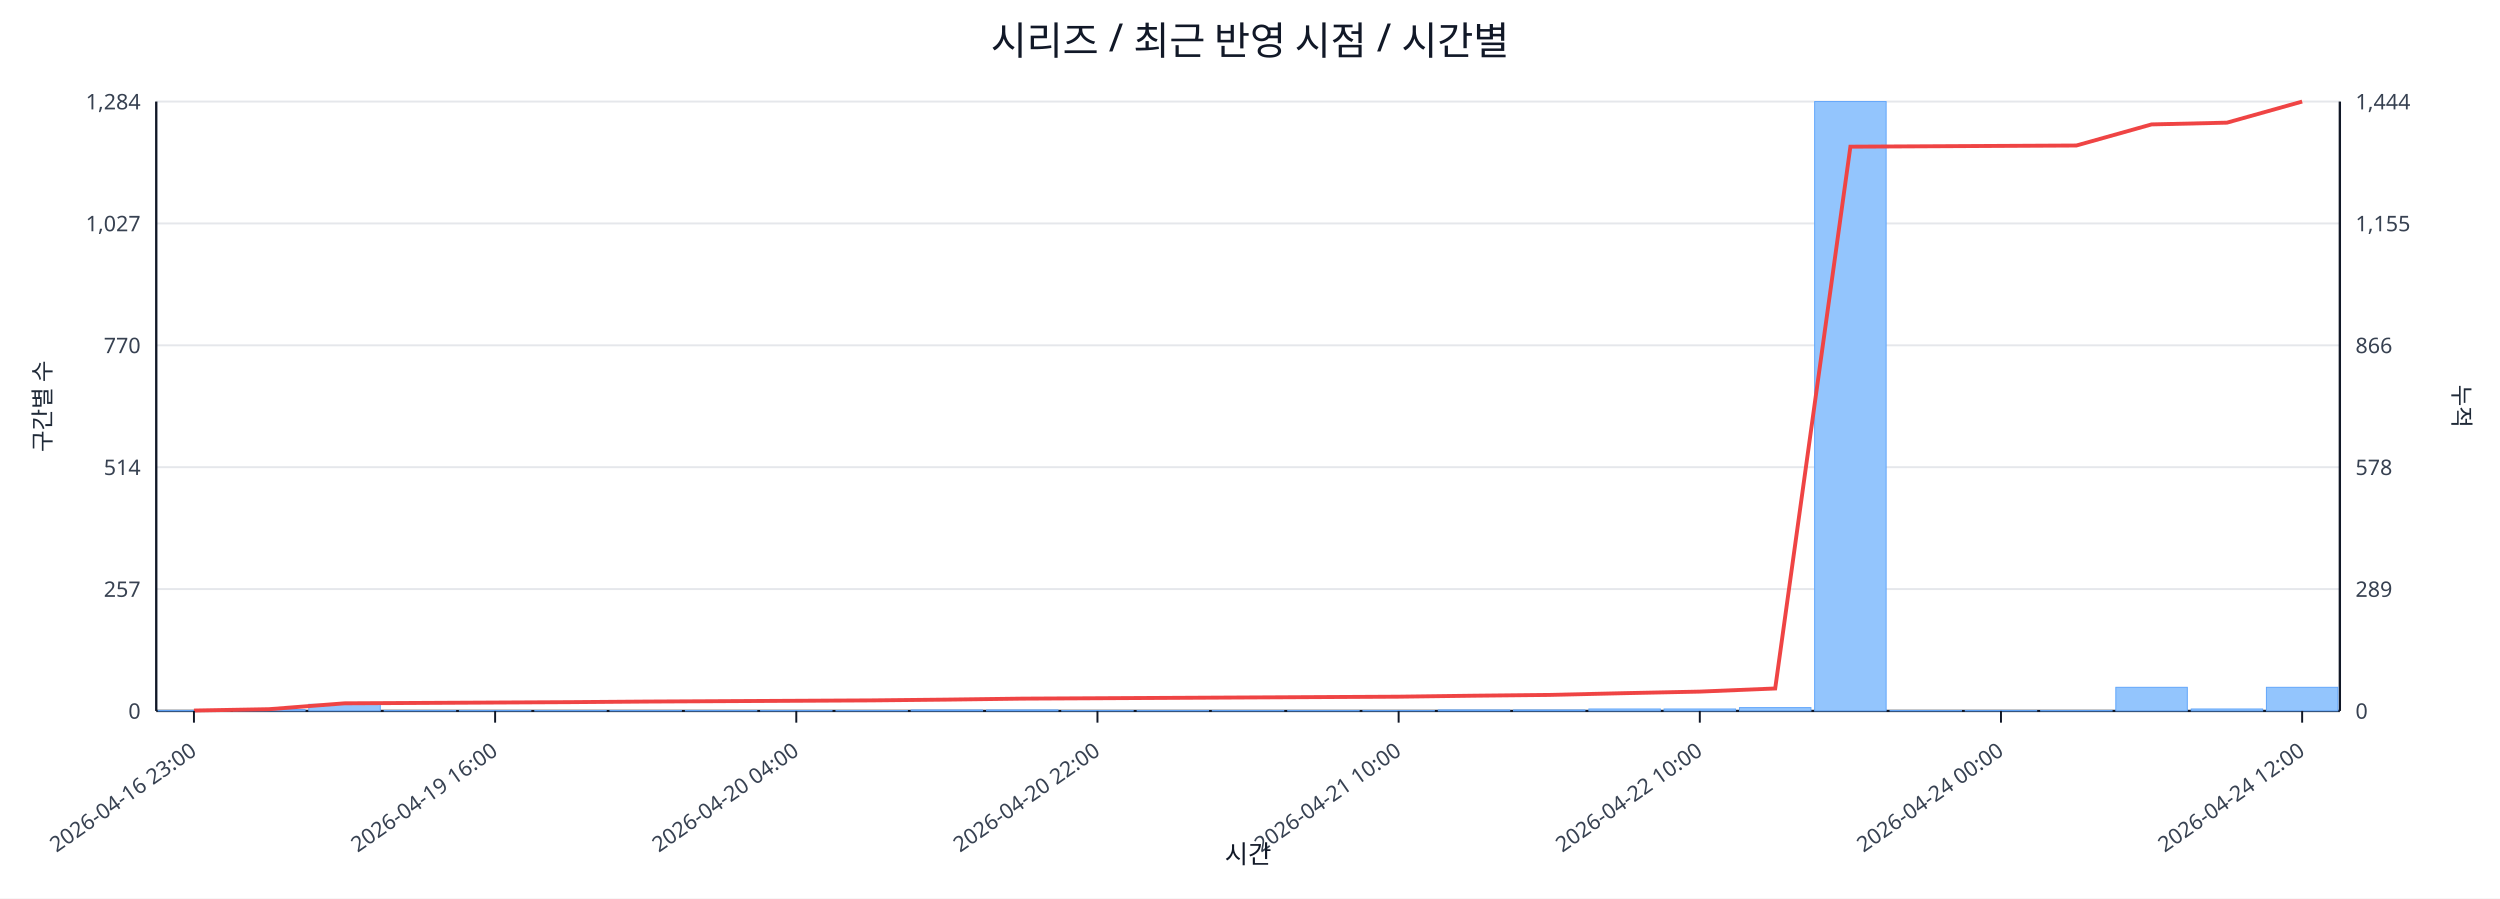
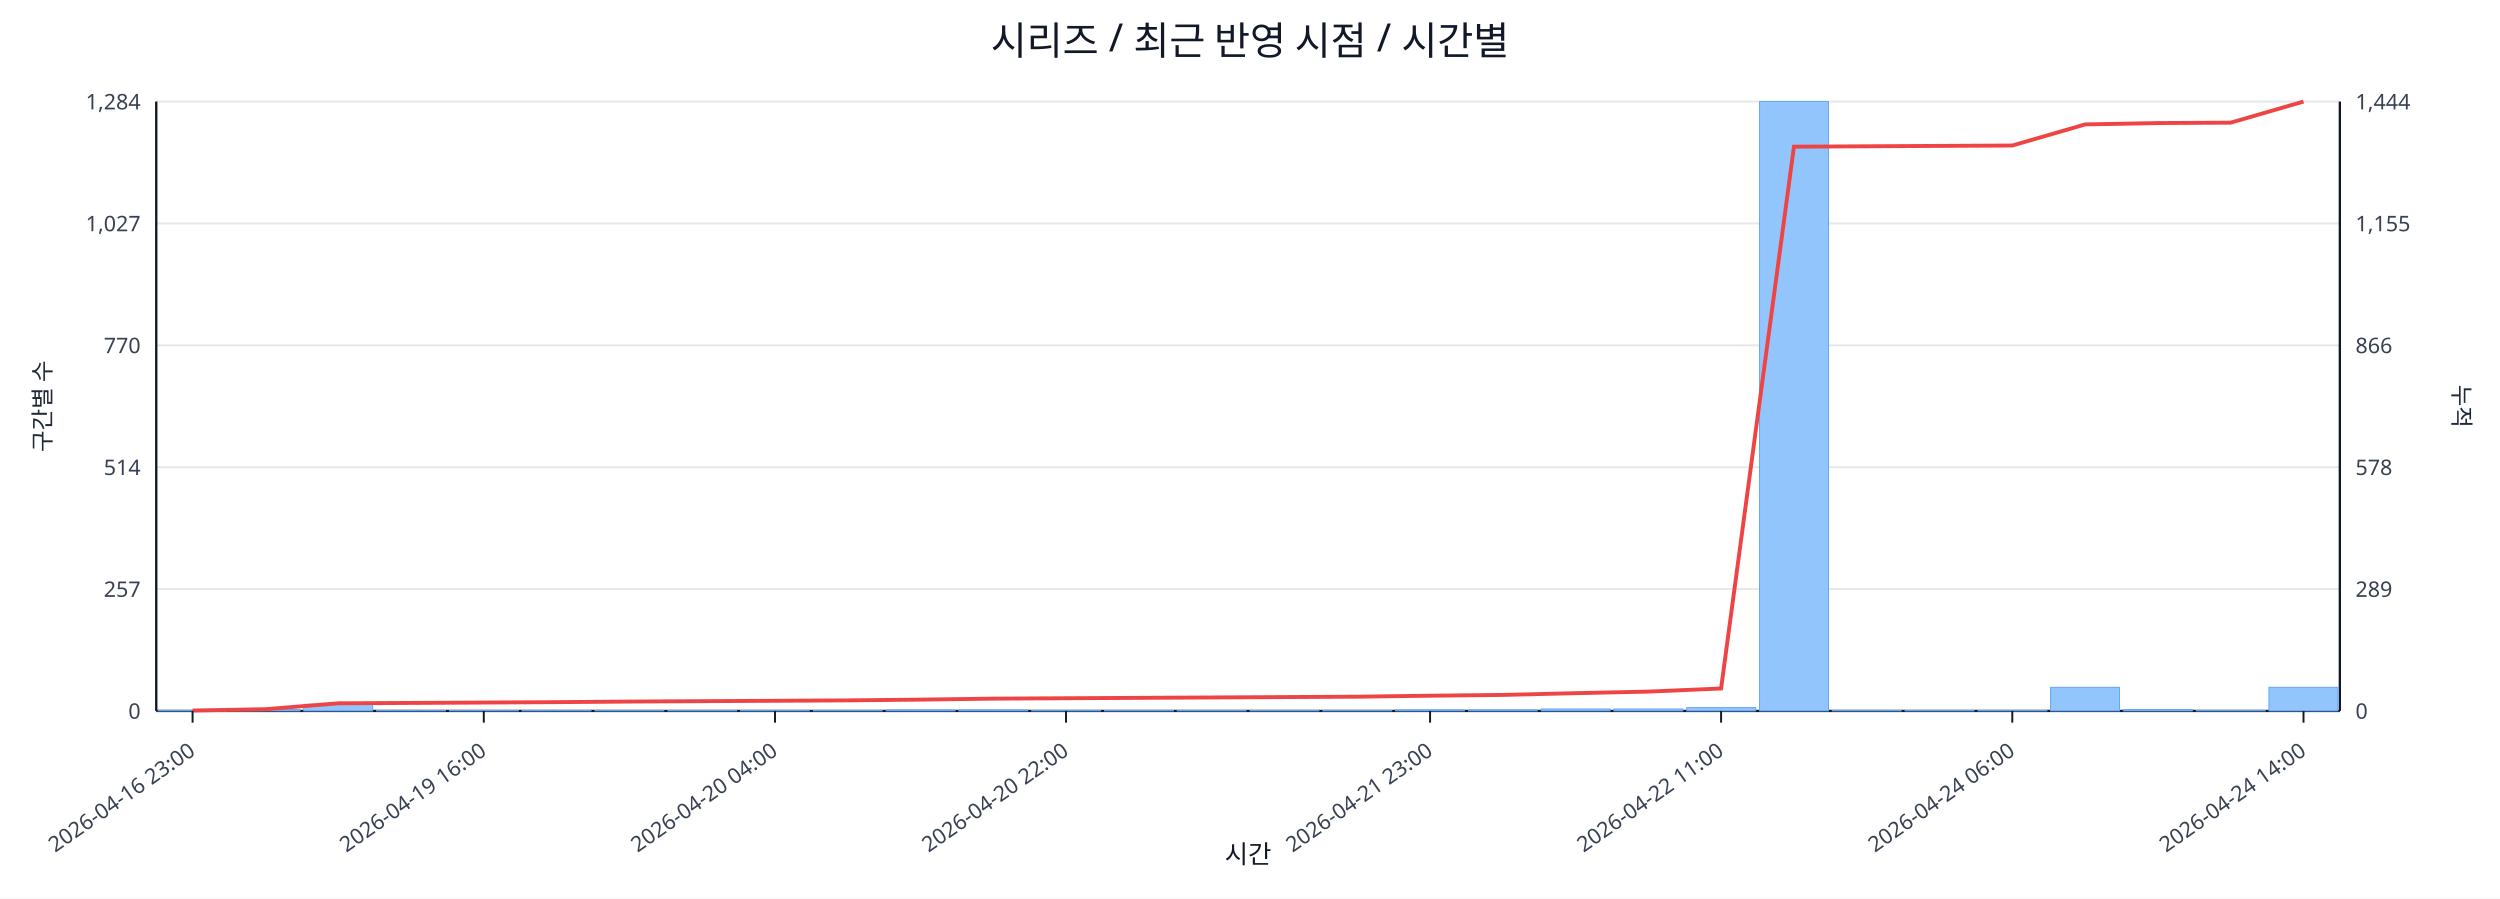
<svg xmlns="http://www.w3.org/2000/svg" width="1280" height="460" viewBox="0 0 1280 460">
  <rect x="0" y="0" width="100%" height="100%" fill="#ffffff" />
  <text x="640.0" y="28" font-size="20" text-anchor="middle" font-family="sans-serif" fill="#111827">시리즈 / 최근 반영 시점 / 시간별</text>
  <line x1="80.0" y1="52.0" x2="1198.0" y2="52.0" stroke="#e5e7eb" stroke-width="1" />
  <text x="72.0" y="56.0" font-size="11" text-anchor="end" font-family="sans-serif" fill="#374151">1,284</text>
  <text x="1206.0" y="56.0" font-size="11" text-anchor="start" font-family="sans-serif" fill="#374151">1,444</text>
  <line x1="80.0" y1="114.4" x2="1198.0" y2="114.4" stroke="#e5e7eb" stroke-width="1" />
  <text x="72.0" y="118.4" font-size="11" text-anchor="end" font-family="sans-serif" fill="#374151">1,027</text>
  <text x="1206.0" y="118.4" font-size="11" text-anchor="start" font-family="sans-serif" fill="#374151">1,155</text>
  <line x1="80.0" y1="176.8" x2="1198.0" y2="176.8" stroke="#e5e7eb" stroke-width="1" />
  <text x="72.0" y="180.8" font-size="11" text-anchor="end" font-family="sans-serif" fill="#374151">770</text>
  <text x="1206.0" y="180.8" font-size="11" text-anchor="start" font-family="sans-serif" fill="#374151">866</text>
  <line x1="80.0" y1="239.2" x2="1198.0" y2="239.2" stroke="#e5e7eb" stroke-width="1" />
  <text x="72.0" y="243.2" font-size="11" text-anchor="end" font-family="sans-serif" fill="#374151">514</text>
  <text x="1206.0" y="243.2" font-size="11" text-anchor="start" font-family="sans-serif" fill="#374151">578</text>
  <line x1="80.0" y1="301.6" x2="1198.0" y2="301.6" stroke="#e5e7eb" stroke-width="1" />
  <text x="72.0" y="305.6" font-size="11" text-anchor="end" font-family="sans-serif" fill="#374151">257</text>
  <text x="1206.0" y="305.6" font-size="11" text-anchor="start" font-family="sans-serif" fill="#374151">289</text>
  <line x1="80.0" y1="364.0" x2="1198.0" y2="364.0" stroke="#e5e7eb" stroke-width="1" />
  <text x="72.0" y="368.0" font-size="11" text-anchor="end" font-family="sans-serif" fill="#374151">0</text>
  <text x="1206.0" y="368.0" font-size="11" text-anchor="start" font-family="sans-serif" fill="#374151">0</text>
  <line x1="80.0" y1="364.0" x2="1198.0" y2="364.0" stroke="#111827" stroke-width="1.2" />
  <line x1="80.0" y1="52.0" x2="80.0" y2="364.0" stroke="#111827" stroke-width="1.2" />
  <line x1="1198.0" y1="52.0" x2="1198.0" y2="364.0" stroke="#111827" stroke-width="1.2" />
-   <rect x="81.0" y="363.8" width="36.6" height="0.2" fill="#93c5fd" stroke="#60a5fa" stroke-width="0.5" />
-   <rect x="119.6" y="363.3" width="36.6" height="0.7" fill="#93c5fd" stroke="#60a5fa" stroke-width="0.5" />
-   <rect x="158.1" y="360.6" width="36.6" height="3.4" fill="#93c5fd" stroke="#60a5fa" stroke-width="0.5" />
-   <rect x="196.7" y="363.8" width="36.6" height="0.2" fill="#93c5fd" stroke="#60a5fa" stroke-width="0.5" />
-   <rect x="235.2" y="363.8" width="36.6" height="0.2" fill="#93c5fd" stroke="#60a5fa" stroke-width="0.5" />
-   <rect x="273.8" y="363.8" width="36.6" height="0.2" fill="#93c5fd" stroke="#60a5fa" stroke-width="0.5" />
-   <rect x="312.3" y="363.8" width="36.6" height="0.2" fill="#93c5fd" stroke="#60a5fa" stroke-width="0.5" />
-   <rect x="350.9" y="363.8" width="36.6" height="0.2" fill="#93c5fd" stroke="#60a5fa" stroke-width="0.5" />
-   <rect x="389.4" y="363.8" width="36.6" height="0.2" fill="#93c5fd" stroke="#60a5fa" stroke-width="0.5" />
-   <rect x="428.0" y="363.8" width="36.6" height="0.2" fill="#93c5fd" stroke="#60a5fa" stroke-width="0.5" />
-   <rect x="466.5" y="363.5" width="36.6" height="0.5" fill="#93c5fd" stroke="#60a5fa" stroke-width="0.5" />
-   <rect x="505.1" y="363.5" width="36.6" height="0.5" fill="#93c5fd" stroke="#60a5fa" stroke-width="0.5" />
-   <rect x="543.6" y="363.8" width="36.6" height="0.2" fill="#93c5fd" stroke="#60a5fa" stroke-width="0.5" />
-   <rect x="582.2" y="363.8" width="36.6" height="0.2" fill="#93c5fd" stroke="#60a5fa" stroke-width="0.5" />
-   <rect x="620.7" y="363.8" width="36.6" height="0.2" fill="#93c5fd" stroke="#60a5fa" stroke-width="0.5" />
-   <rect x="659.3" y="363.8" width="36.6" height="0.2" fill="#93c5fd" stroke="#60a5fa" stroke-width="0.5" />
-   <rect x="697.8" y="363.8" width="36.6" height="0.2" fill="#93c5fd" stroke="#60a5fa" stroke-width="0.5" />
-   <rect x="736.4" y="363.5" width="36.6" height="0.5" fill="#93c5fd" stroke="#60a5fa" stroke-width="0.5" />
-   <rect x="774.9" y="363.5" width="36.6" height="0.5" fill="#93c5fd" stroke="#60a5fa" stroke-width="0.5" />
-   <rect x="813.5" y="363.0" width="36.6" height="1.0" fill="#93c5fd" stroke="#60a5fa" stroke-width="0.5" />
-   <rect x="852.0" y="363.0" width="36.6" height="1.0" fill="#93c5fd" stroke="#60a5fa" stroke-width="0.5" />
-   <rect x="890.6" y="362.3" width="36.6" height="1.7" fill="#93c5fd" stroke="#60a5fa" stroke-width="0.5" />
-   <rect x="929.1" y="52.0" width="36.6" height="312.0" fill="#93c5fd" stroke="#60a5fa" stroke-width="0.5" />
-   <rect x="967.7" y="363.8" width="36.6" height="0.2" fill="#93c5fd" stroke="#60a5fa" stroke-width="0.5" />
-   <rect x="1006.2" y="363.8" width="36.6" height="0.2" fill="#93c5fd" stroke="#60a5fa" stroke-width="0.5" />
-   <rect x="1044.8" y="363.8" width="36.6" height="0.2" fill="#93c5fd" stroke="#60a5fa" stroke-width="0.5" />
-   <rect x="1083.3" y="351.9" width="36.6" height="12.1" fill="#93c5fd" stroke="#60a5fa" stroke-width="0.5" />
-   <rect x="1121.9" y="363.0" width="36.6" height="1.0" fill="#93c5fd" stroke="#60a5fa" stroke-width="0.5" />
-   <rect x="1160.4" y="351.9" width="36.6" height="12.1" fill="#93c5fd" stroke="#60a5fa" stroke-width="0.5" />
-   <polyline fill="none" stroke="#ef4444" stroke-width="2" points="99.3,363.8 137.8,363.1 176.4,360.1 214.9,359.9 253.5,359.7 292.0,359.5 330.6,359.2 369.1,359.0 407.7,358.8 446.2,358.6 484.8,358.2 523.3,357.7 561.9,357.5 600.4,357.3 639.0,357.1 677.6,356.9 716.1,356.7 754.7,356.2 793.2,355.8 831.8,354.9 870.3,354.1 908.9,352.5 947.4,75.1 986.0,74.9 1024.5,74.7 1063.1,74.5 1101.6,63.7 1140.2,62.8 1178.7,52.0" />
-   <line x1="99.3" y1="364.0" x2="99.3" y2="370.0" stroke="#111827" stroke-width="1" />
-   <text x="101.3" y="386.0" font-size="11" text-anchor="end" transform="rotate(-35 101.3 386.0)" font-family="sans-serif" fill="#374151">2026-04-16 23:00</text>
-   <line x1="253.5" y1="364.0" x2="253.5" y2="370.0" stroke="#111827" stroke-width="1" />
-   <text x="255.5" y="386.0" font-size="11" text-anchor="end" transform="rotate(-35 255.5 386.0)" font-family="sans-serif" fill="#374151">2026-04-19 16:00</text>
-   <line x1="407.7" y1="364.0" x2="407.7" y2="370.0" stroke="#111827" stroke-width="1" />
-   <text x="409.7" y="386.0" font-size="11" text-anchor="end" transform="rotate(-35 409.7 386.0)" font-family="sans-serif" fill="#374151">2026-04-20 04:00</text>
-   <line x1="561.9" y1="364.0" x2="561.9" y2="370.0" stroke="#111827" stroke-width="1" />
-   <text x="563.9" y="386.0" font-size="11" text-anchor="end" transform="rotate(-35 563.9 386.0)" font-family="sans-serif" fill="#374151">2026-04-20 22:00</text>
-   <line x1="716.1" y1="364.0" x2="716.1" y2="370.0" stroke="#111827" stroke-width="1" />
-   <text x="718.1" y="386.0" font-size="11" text-anchor="end" transform="rotate(-35 718.1 386.0)" font-family="sans-serif" fill="#374151">2026-04-21 10:00</text>
-   <line x1="870.3" y1="364.0" x2="870.3" y2="370.0" stroke="#111827" stroke-width="1" />
-   <text x="872.3" y="386.0" font-size="11" text-anchor="end" transform="rotate(-35 872.3 386.0)" font-family="sans-serif" fill="#374151">2026-04-22 10:00</text>
-   <line x1="1024.5" y1="364.0" x2="1024.5" y2="370.0" stroke="#111827" stroke-width="1" />
-   <text x="1026.5" y="386.0" font-size="11" text-anchor="end" transform="rotate(-35 1026.5 386.0)" font-family="sans-serif" fill="#374151">2026-04-24 00:00</text>
-   <line x1="1178.7" y1="364.0" x2="1178.7" y2="370.0" stroke="#111827" stroke-width="1" />
-   <text x="1180.7" y="386.0" font-size="11" text-anchor="end" transform="rotate(-35 1180.7 386.0)" font-family="sans-serif" fill="#374151">2026-04-24 12:00</text>
+   <rect x="81.0" y="363.8" width="35.3" height="0.2" fill="#93c5fd" stroke="#60a5fa" stroke-width="0.5" />
+   <rect x="118.3" y="363.3" width="35.3" height="0.7" fill="#93c5fd" stroke="#60a5fa" stroke-width="0.5" />
+   <rect x="155.5" y="360.6" width="35.3" height="3.4" fill="#93c5fd" stroke="#60a5fa" stroke-width="0.5" />
+   <rect x="192.8" y="363.8" width="35.3" height="0.2" fill="#93c5fd" stroke="#60a5fa" stroke-width="0.5" />
+   <rect x="230.1" y="363.8" width="35.3" height="0.2" fill="#93c5fd" stroke="#60a5fa" stroke-width="0.5" />
+   <rect x="267.3" y="363.8" width="35.3" height="0.2" fill="#93c5fd" stroke="#60a5fa" stroke-width="0.5" />
+   <rect x="304.6" y="363.8" width="35.3" height="0.2" fill="#93c5fd" stroke="#60a5fa" stroke-width="0.5" />
+   <rect x="341.9" y="363.8" width="35.3" height="0.2" fill="#93c5fd" stroke="#60a5fa" stroke-width="0.5" />
+   <rect x="379.1" y="363.8" width="35.3" height="0.2" fill="#93c5fd" stroke="#60a5fa" stroke-width="0.5" />
+   <rect x="416.4" y="363.8" width="35.3" height="0.2" fill="#93c5fd" stroke="#60a5fa" stroke-width="0.5" />
+   <rect x="453.7" y="363.5" width="35.3" height="0.5" fill="#93c5fd" stroke="#60a5fa" stroke-width="0.5" />
+   <rect x="490.9" y="363.5" width="35.3" height="0.5" fill="#93c5fd" stroke="#60a5fa" stroke-width="0.5" />
+   <rect x="528.2" y="363.8" width="35.3" height="0.2" fill="#93c5fd" stroke="#60a5fa" stroke-width="0.5" />
+   <rect x="565.5" y="363.8" width="35.3" height="0.2" fill="#93c5fd" stroke="#60a5fa" stroke-width="0.5" />
+   <rect x="602.7" y="363.8" width="35.3" height="0.2" fill="#93c5fd" stroke="#60a5fa" stroke-width="0.5" />
+   <rect x="640.0" y="363.8" width="35.3" height="0.2" fill="#93c5fd" stroke="#60a5fa" stroke-width="0.5" />
+   <rect x="677.3" y="363.8" width="35.3" height="0.2" fill="#93c5fd" stroke="#60a5fa" stroke-width="0.5" />
+   <rect x="714.5" y="363.5" width="35.3" height="0.5" fill="#93c5fd" stroke="#60a5fa" stroke-width="0.5" />
+   <rect x="751.8" y="363.5" width="35.3" height="0.5" fill="#93c5fd" stroke="#60a5fa" stroke-width="0.5" />
+   <rect x="789.1" y="363.0" width="35.3" height="1.0" fill="#93c5fd" stroke="#60a5fa" stroke-width="0.5" />
+   <rect x="826.3" y="363.0" width="35.3" height="1.0" fill="#93c5fd" stroke="#60a5fa" stroke-width="0.5" />
+   <rect x="863.6" y="362.3" width="35.3" height="1.7" fill="#93c5fd" stroke="#60a5fa" stroke-width="0.5" />
+   <rect x="900.9" y="52.0" width="35.3" height="312.0" fill="#93c5fd" stroke="#60a5fa" stroke-width="0.5" />
+   <rect x="938.1" y="363.8" width="35.3" height="0.2" fill="#93c5fd" stroke="#60a5fa" stroke-width="0.5" />
+   <rect x="975.4" y="363.8" width="35.3" height="0.2" fill="#93c5fd" stroke="#60a5fa" stroke-width="0.5" />
+   <rect x="1012.7" y="363.8" width="35.3" height="0.2" fill="#93c5fd" stroke="#60a5fa" stroke-width="0.5" />
+   <rect x="1049.9" y="351.9" width="35.3" height="12.1" fill="#93c5fd" stroke="#60a5fa" stroke-width="0.5" />
+   <rect x="1087.2" y="363.3" width="35.3" height="0.7" fill="#93c5fd" stroke="#60a5fa" stroke-width="0.5" />
+   <rect x="1124.5" y="363.8" width="35.3" height="0.2" fill="#93c5fd" stroke="#60a5fa" stroke-width="0.5" />
+   <rect x="1161.7" y="351.9" width="35.3" height="12.1" fill="#93c5fd" stroke="#60a5fa" stroke-width="0.5" />
+   <polyline fill="none" stroke="#ef4444" stroke-width="2" points="98.6,363.8 135.9,363.1 173.2,360.1 210.4,359.9 247.7,359.7 285.0,359.5 322.2,359.2 359.5,359.0 396.8,358.8 434.0,358.6 471.3,358.2 508.6,357.7 545.8,357.5 583.1,357.3 620.4,357.1 657.6,356.9 694.9,356.7 732.2,356.2 769.4,355.8 806.7,354.9 844.0,354.1 881.2,352.5 918.5,75.1 955.8,74.9 993.0,74.7 1030.3,74.5 1067.6,63.7 1104.8,63.0 1142.1,62.8 1179.4,52.0" />
+   <line x1="98.6" y1="364.0" x2="98.6" y2="370.0" stroke="#111827" stroke-width="1" />
+   <text x="100.6" y="386.0" font-size="11" text-anchor="end" transform="rotate(-35 100.6 386.0)" font-family="sans-serif" fill="#374151">2026-04-16 23:00</text>
+   <line x1="247.7" y1="364.0" x2="247.7" y2="370.0" stroke="#111827" stroke-width="1" />
+   <text x="249.7" y="386.0" font-size="11" text-anchor="end" transform="rotate(-35 249.7 386.0)" font-family="sans-serif" fill="#374151">2026-04-19 16:00</text>
+   <line x1="396.8" y1="364.0" x2="396.8" y2="370.0" stroke="#111827" stroke-width="1" />
+   <text x="398.8" y="386.0" font-size="11" text-anchor="end" transform="rotate(-35 398.8 386.0)" font-family="sans-serif" fill="#374151">2026-04-20 04:00</text>
+   <line x1="545.8" y1="364.0" x2="545.8" y2="370.0" stroke="#111827" stroke-width="1" />
+   <text x="547.8" y="386.0" font-size="11" text-anchor="end" transform="rotate(-35 547.8 386.0)" font-family="sans-serif" fill="#374151">2026-04-20 22:00</text>
+   <line x1="732.2" y1="364.0" x2="732.2" y2="370.0" stroke="#111827" stroke-width="1" />
+   <text x="734.2" y="386.0" font-size="11" text-anchor="end" transform="rotate(-35 734.2 386.0)" font-family="sans-serif" fill="#374151">2026-04-21 23:00</text>
+   <line x1="881.2" y1="364.0" x2="881.2" y2="370.0" stroke="#111827" stroke-width="1" />
+   <text x="883.2" y="386.0" font-size="11" text-anchor="end" transform="rotate(-35 883.2 386.0)" font-family="sans-serif" fill="#374151">2026-04-22 11:00</text>
+   <line x1="1030.3" y1="364.0" x2="1030.3" y2="370.0" stroke="#111827" stroke-width="1" />
+   <text x="1032.3" y="386.0" font-size="11" text-anchor="end" transform="rotate(-35 1032.3 386.0)" font-family="sans-serif" fill="#374151">2026-04-24 06:00</text>
+   <line x1="1179.4" y1="364.0" x2="1179.4" y2="370.0" stroke="#111827" stroke-width="1" />
+   <text x="1181.4" y="386.0" font-size="11" text-anchor="end" transform="rotate(-35 1181.4 386.0)" font-family="sans-serif" fill="#374151">2026-04-24 14:00</text>
  <text x="26" y="208.0" font-size="12" transform="rotate(-90 26 208.0)" text-anchor="middle" font-family="sans-serif" fill="#1f2937">구간별 수</text>
  <text x="1256.0" y="208.0" font-size="12" transform="rotate(90 1256.0 208.0)" text-anchor="middle" font-family="sans-serif" fill="#1f2937">누적</text>
  <text x="639.0" y="442.0" font-size="13" text-anchor="middle" font-family="sans-serif" fill="#111827">시간</text>
</svg>
